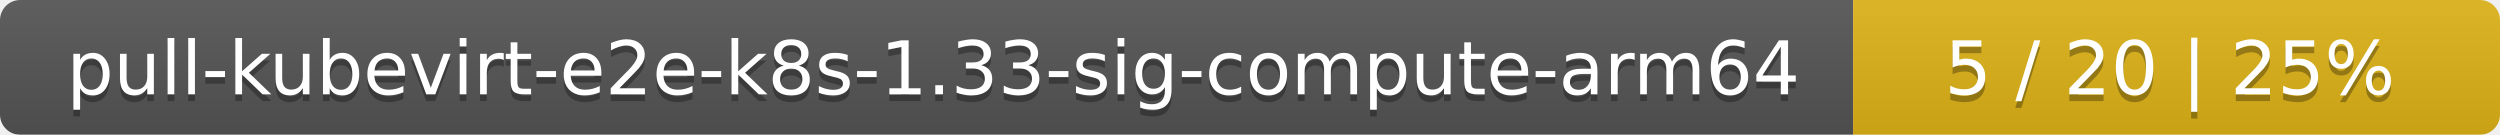
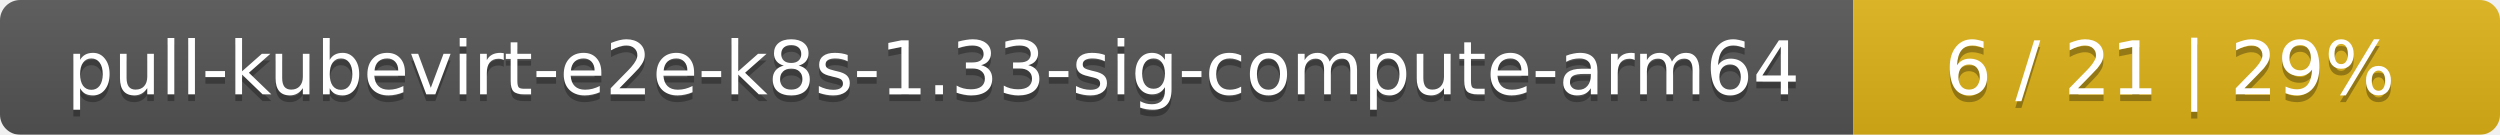
<svg xmlns="http://www.w3.org/2000/svg" width="371" height="20">
  <linearGradient id="smooth" x2="0" y2="100%">
    <stop offset="0" stop-color="#bbb" stop-opacity=".1" />
    <stop offset="1" stop-opacity=".1" />
  </linearGradient>
  <mask id="round">
    <rect width="371" height="20" rx="3" fill="#fff" />
  </mask>
  <g mask="url(#round)">
    <rect width="275" height="20" fill="#555" />
    <rect x="275" width="96" height="20" fill="#dfb317" />
    <rect width="371" height="20" fill="url(#smooth)" />
  </g>
  <g fill="#fff" text-anchor="middle" font-family="DejaVu Sans,Verdana,Geneva,sans-serif" font-size="11">
    <text x="138.5" y="15" fill="#010101" fill-opacity=".3">pull-kubevirt-e2e-k8s-1.33-sig-compute-arm64</text>
    <text x="138.5" y="14">pull-kubevirt-e2e-k8s-1.33-sig-compute-arm64</text>
-     <text x="322" y="15" fill="#010101" fill-opacity=".3">5 / 20    |    25%</text>
-     <text x="322" y="14">5 / 20    |    25%</text>
+     <text x="322" y="15" fill="#010101" fill-opacity=".3">6 / 21    |    29%</text>
+     <text x="322" y="14">6 / 21    |    29%</text>
  </g>
</svg>
